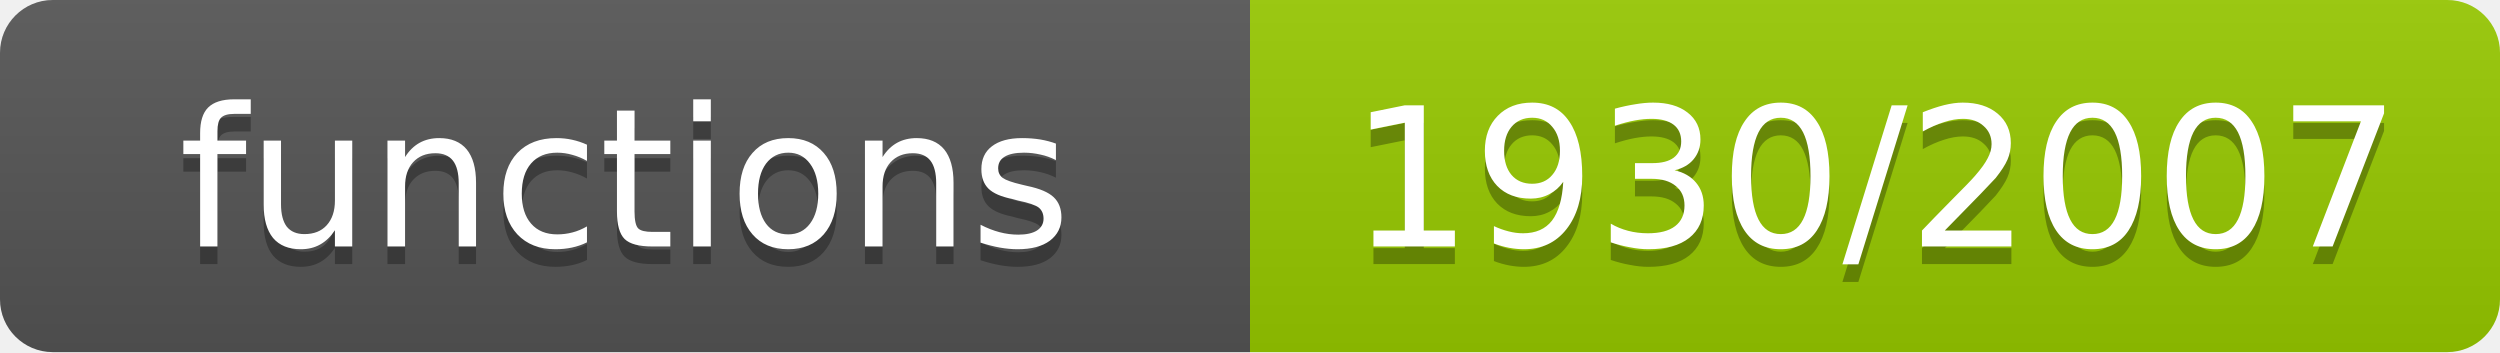
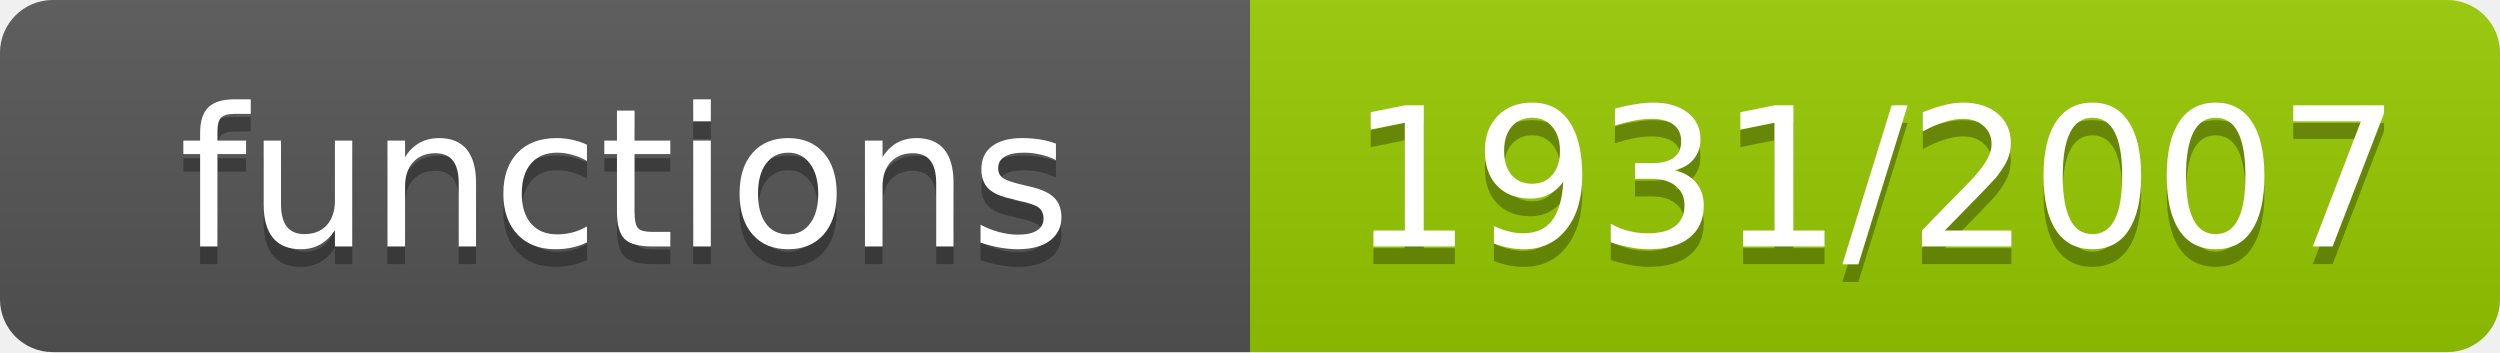
- <svg xmlns="http://www.w3.org/2000/svg" width="142" height="20" role="img" aria-label="functions: 1930/2007">
+ <svg xmlns="http://www.w3.org/2000/svg" width="142" height="20" role="img" aria-label="functions: 1931/2007">
  <linearGradient id="s" x2="0" y2="100%">
    <stop offset="0" stop-color="#bbb" stop-opacity=".1" />
    <stop offset="1" stop-opacity=".1" />
  </linearGradient>
  <clipPath id="r">
    <rect width="142" height="20" rx="3" fill="#fff" />
  </clipPath>
  <g clip-path="url(#r)">
    <rect width="71" height="20" fill="#555" />
    <rect x="71" width="71" height="20" fill="#97ca00" />
    <rect width="142" height="20" fill="url(#s)" />
  </g>
  <g fill="#fff" text-anchor="middle" font-family="Verdana,Geneva,DejaVu Sans,sans-serif" font-size="11">
    <text x="35.5" y="15" fill="#010101" fill-opacity=".3">functions</text>
    <text x="35.5" y="14">functions</text>
-     <text x="106.5" y="15" fill="#010101" fill-opacity=".3">1930/2007</text>
-     <text x="106.5" y="14">1930/2007</text>
+     <text x="106.5" y="15" fill="#010101" fill-opacity=".3">1931/2007</text>
+     <text x="106.5" y="14">1931/2007</text>
  </g>
</svg>
